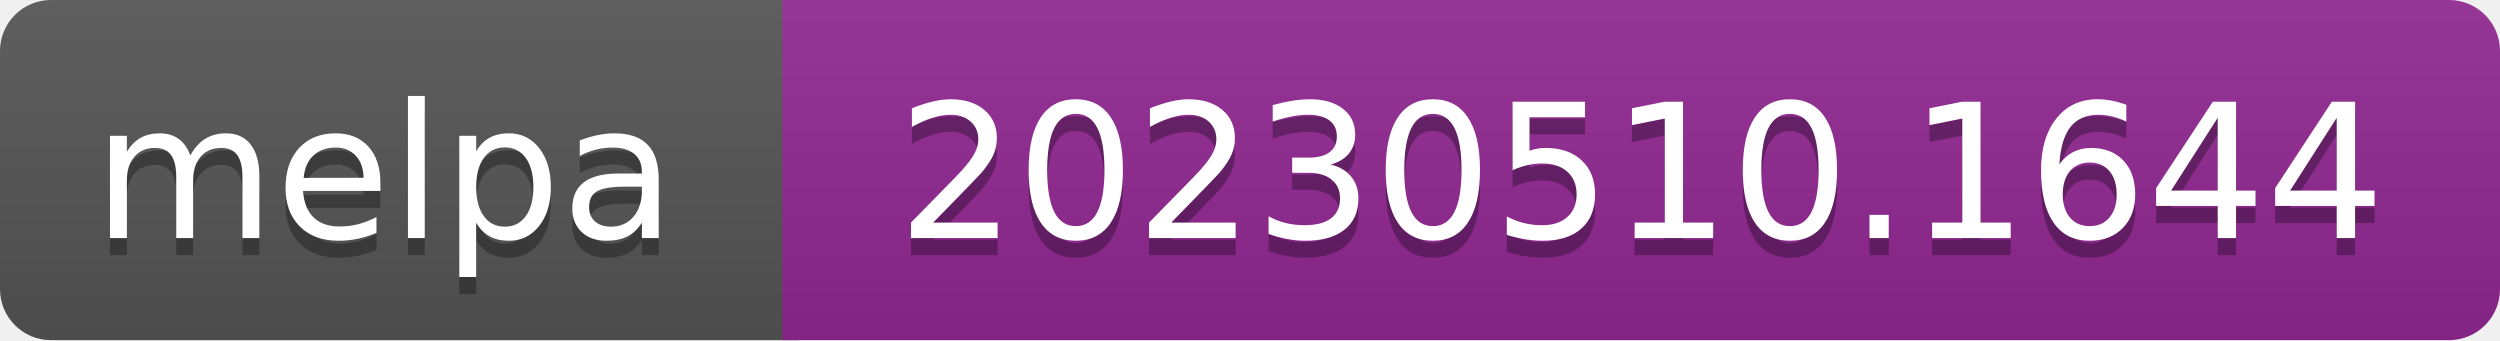
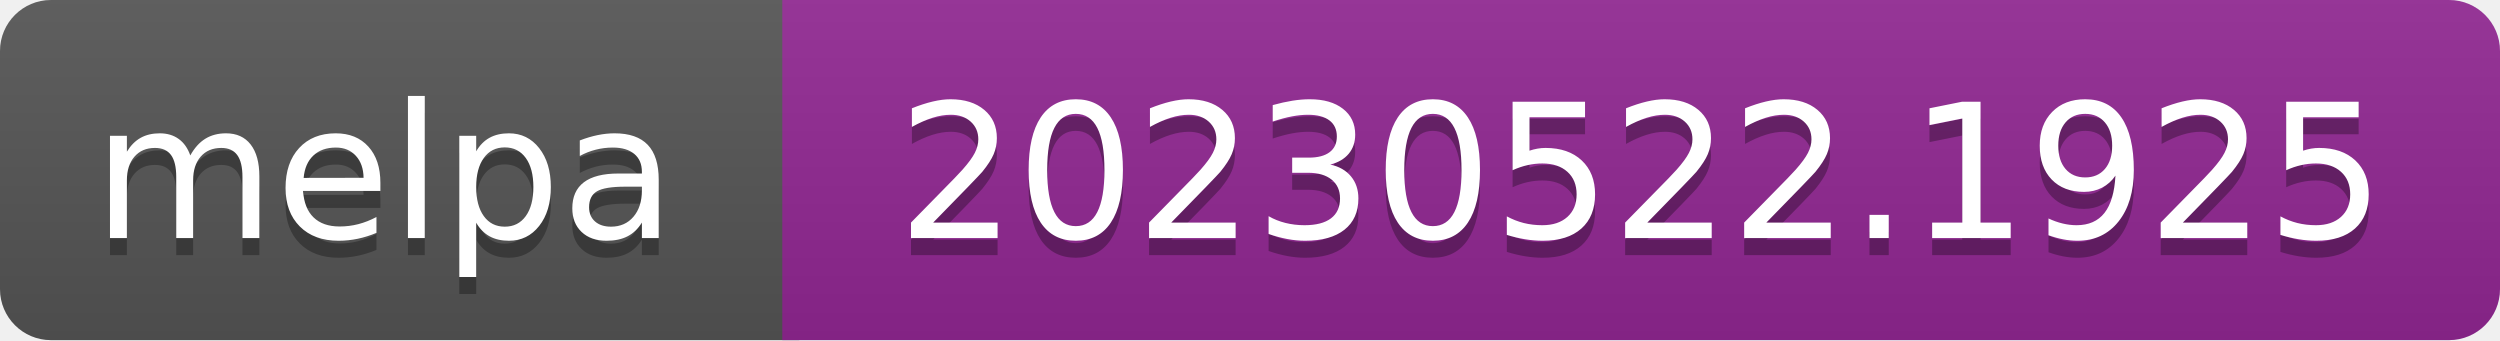
- <svg xmlns="http://www.w3.org/2000/svg" width="147" height="20" role="img" aria-label="melpa: 20230510.1644">
+ <svg xmlns="http://www.w3.org/2000/svg" width="147" height="20" role="img" aria-label="melpa: 20230522.1925">
  <linearGradient id="s" x2="0" y2="100%">
    <stop offset="0" stop-color="#bbb" stop-opacity=".1" />
    <stop offset="1" stop-opacity=".1" />
  </linearGradient>
  <clipPath id="r">
    <rect width="147" height="20" rx="3" fill="#fff" />
  </clipPath>
  <g clip-path="url(#r)">
    <rect width="47" height="20" fill="#555" />
    <rect x="46" width="147" height="20" fill="#922793" />
    <rect width="147" height="20" fill="url(#s)" />
  </g>
  <g fill="#fff" text-anchor="middle" font-family="Verdana,Geneva,DejaVu Sans,sans-serif" font-size="110" text-rendering="geometricPrecision">
    <text aria-hidden="true" x="226" y="150" fill="#010101" fill-opacity=".3" transform="scale(.1)" textLength="343">melpa</text>
    <text x="226" y="140" transform="scale(.1)" fill="#fff" textLength="343">melpa</text>
-     <text aria-hidden="true" x="965" y="150" fill="#010101" fill-opacity=".3" transform="scale(.1)" textLength="875">20230510.1644</text>
-     <text x="965" y="140" transform="scale(.1)" fill="#fff" textLength="875">20230510.1644</text>
+     <text aria-hidden="true" x="965" y="150" fill="#010101" fill-opacity=".3" transform="scale(.1)" textLength="875">20230522.1925</text>
+     <text x="965" y="140" transform="scale(.1)" fill="#fff" textLength="875">20230522.1925</text>
  </g>
</svg>
